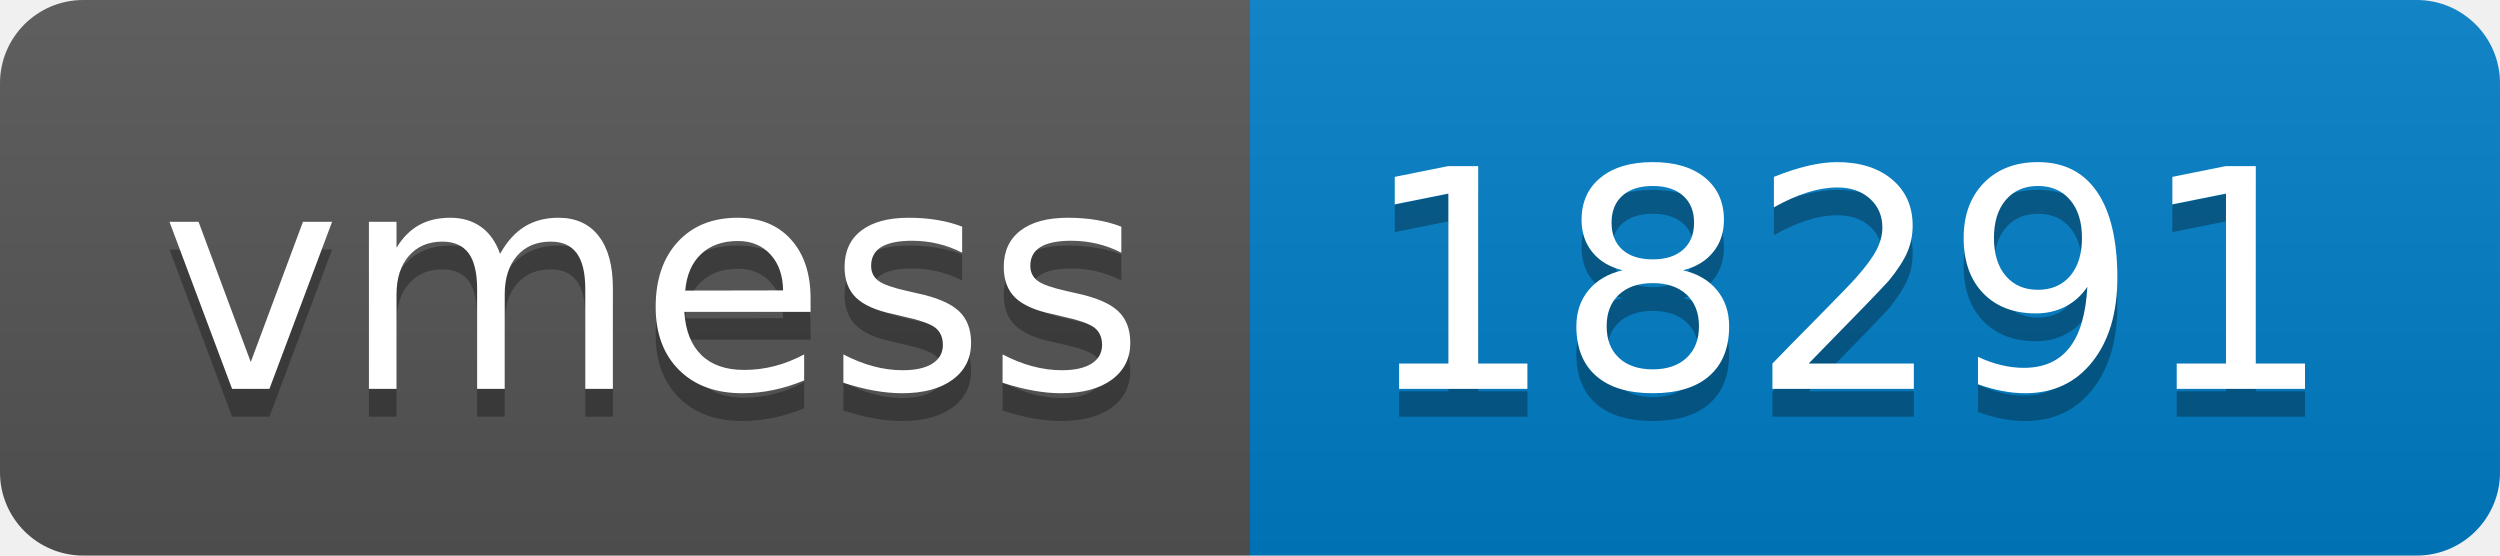
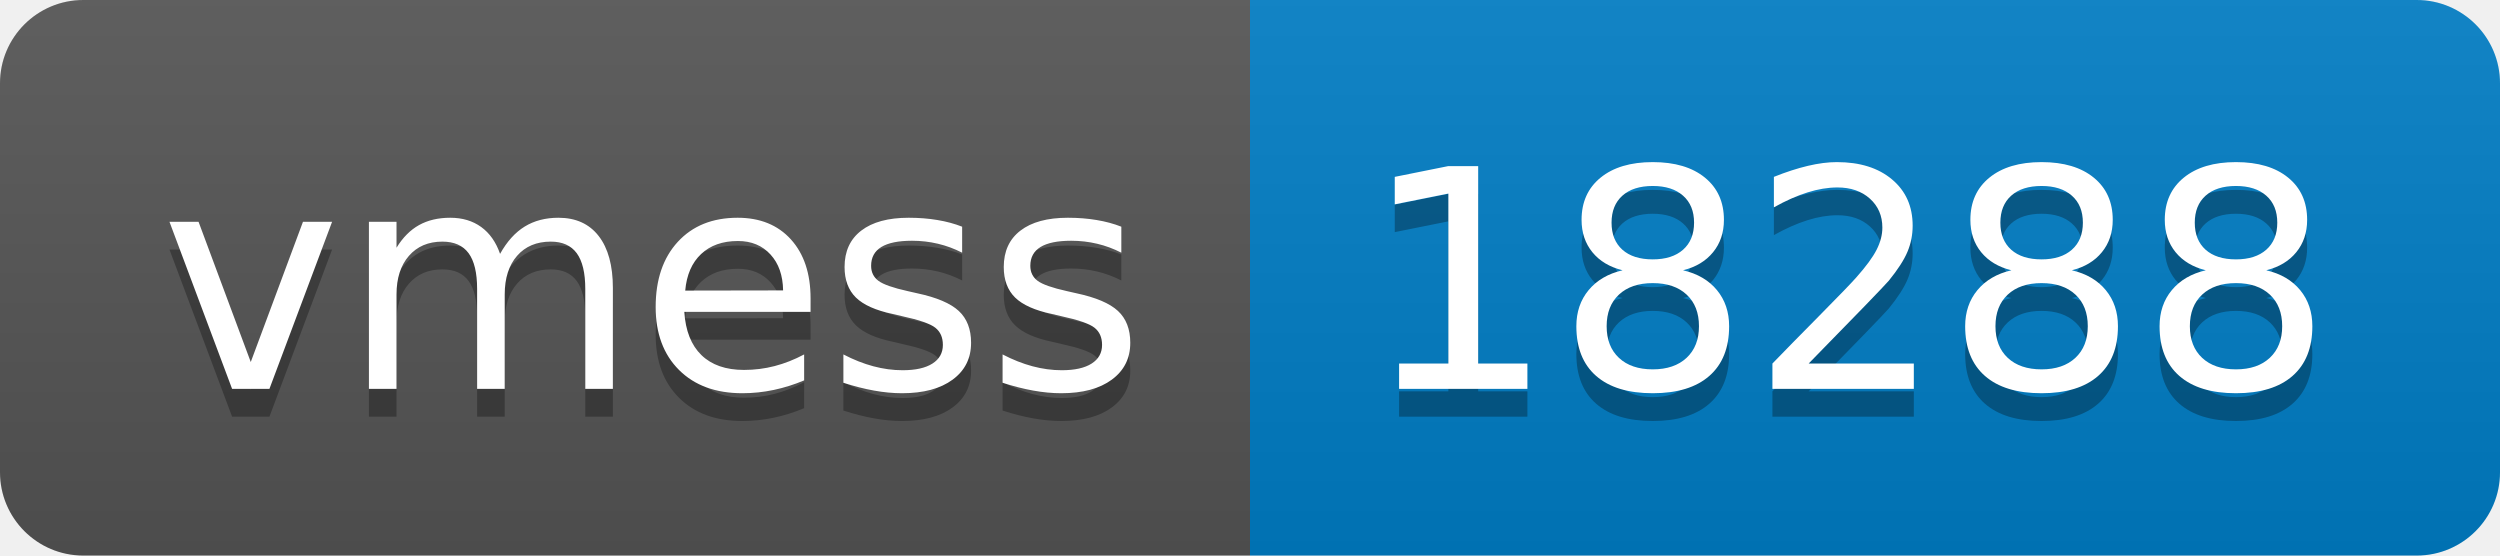
- <svg xmlns="http://www.w3.org/2000/svg" width="90" height="20" role="img" aria-label="vmess: 18291">
+ <svg xmlns="http://www.w3.org/2000/svg" width="90" height="20" role="img" aria-label="vmess: 18288">
  <linearGradient id="s" x2="0" y2="100%">
    <stop offset="0" stop-color="#bbb" stop-opacity=".1" />
    <stop offset="1" stop-opacity=".1" />
  </linearGradient>
  <clipPath id="r">
    <rect width="90" height="20" rx="3" fill="#fff" />
  </clipPath>
  <g clip-path="url(#r)">
    <rect width="45" height="20" fill="#555" />
    <rect x="45" width="45" height="20" fill="#007ec6" />
    <rect width="90" height="20" fill="url(#s)" />
  </g>
  <g fill="#fff" text-anchor="middle" font-family="Verdana,Geneva,DejaVu Sans,sans-serif" text-rendering="geometricPrecision" font-size="110">
    <text aria-hidden="true" x="235" y="150" fill="#010101" fill-opacity=".3" transform="scale(.1)" textLength="350">vmess</text>
    <text x="235" y="140" transform="scale(.1)" fill="#fff" textLength="350">vmess</text>
-     <text aria-hidden="true" x="665" y="150" fill="#010101" fill-opacity=".3" transform="scale(.1)" textLength="350">18291</text>
-     <text x="665" y="140" transform="scale(.1)" fill="#fff" textLength="350">18291</text>
+     <text aria-hidden="true" x="665" y="150" fill="#010101" fill-opacity=".3" transform="scale(.1)" textLength="350">18288</text>
+     <text x="665" y="140" transform="scale(.1)" fill="#fff" textLength="350">18288</text>
  </g>
</svg>
